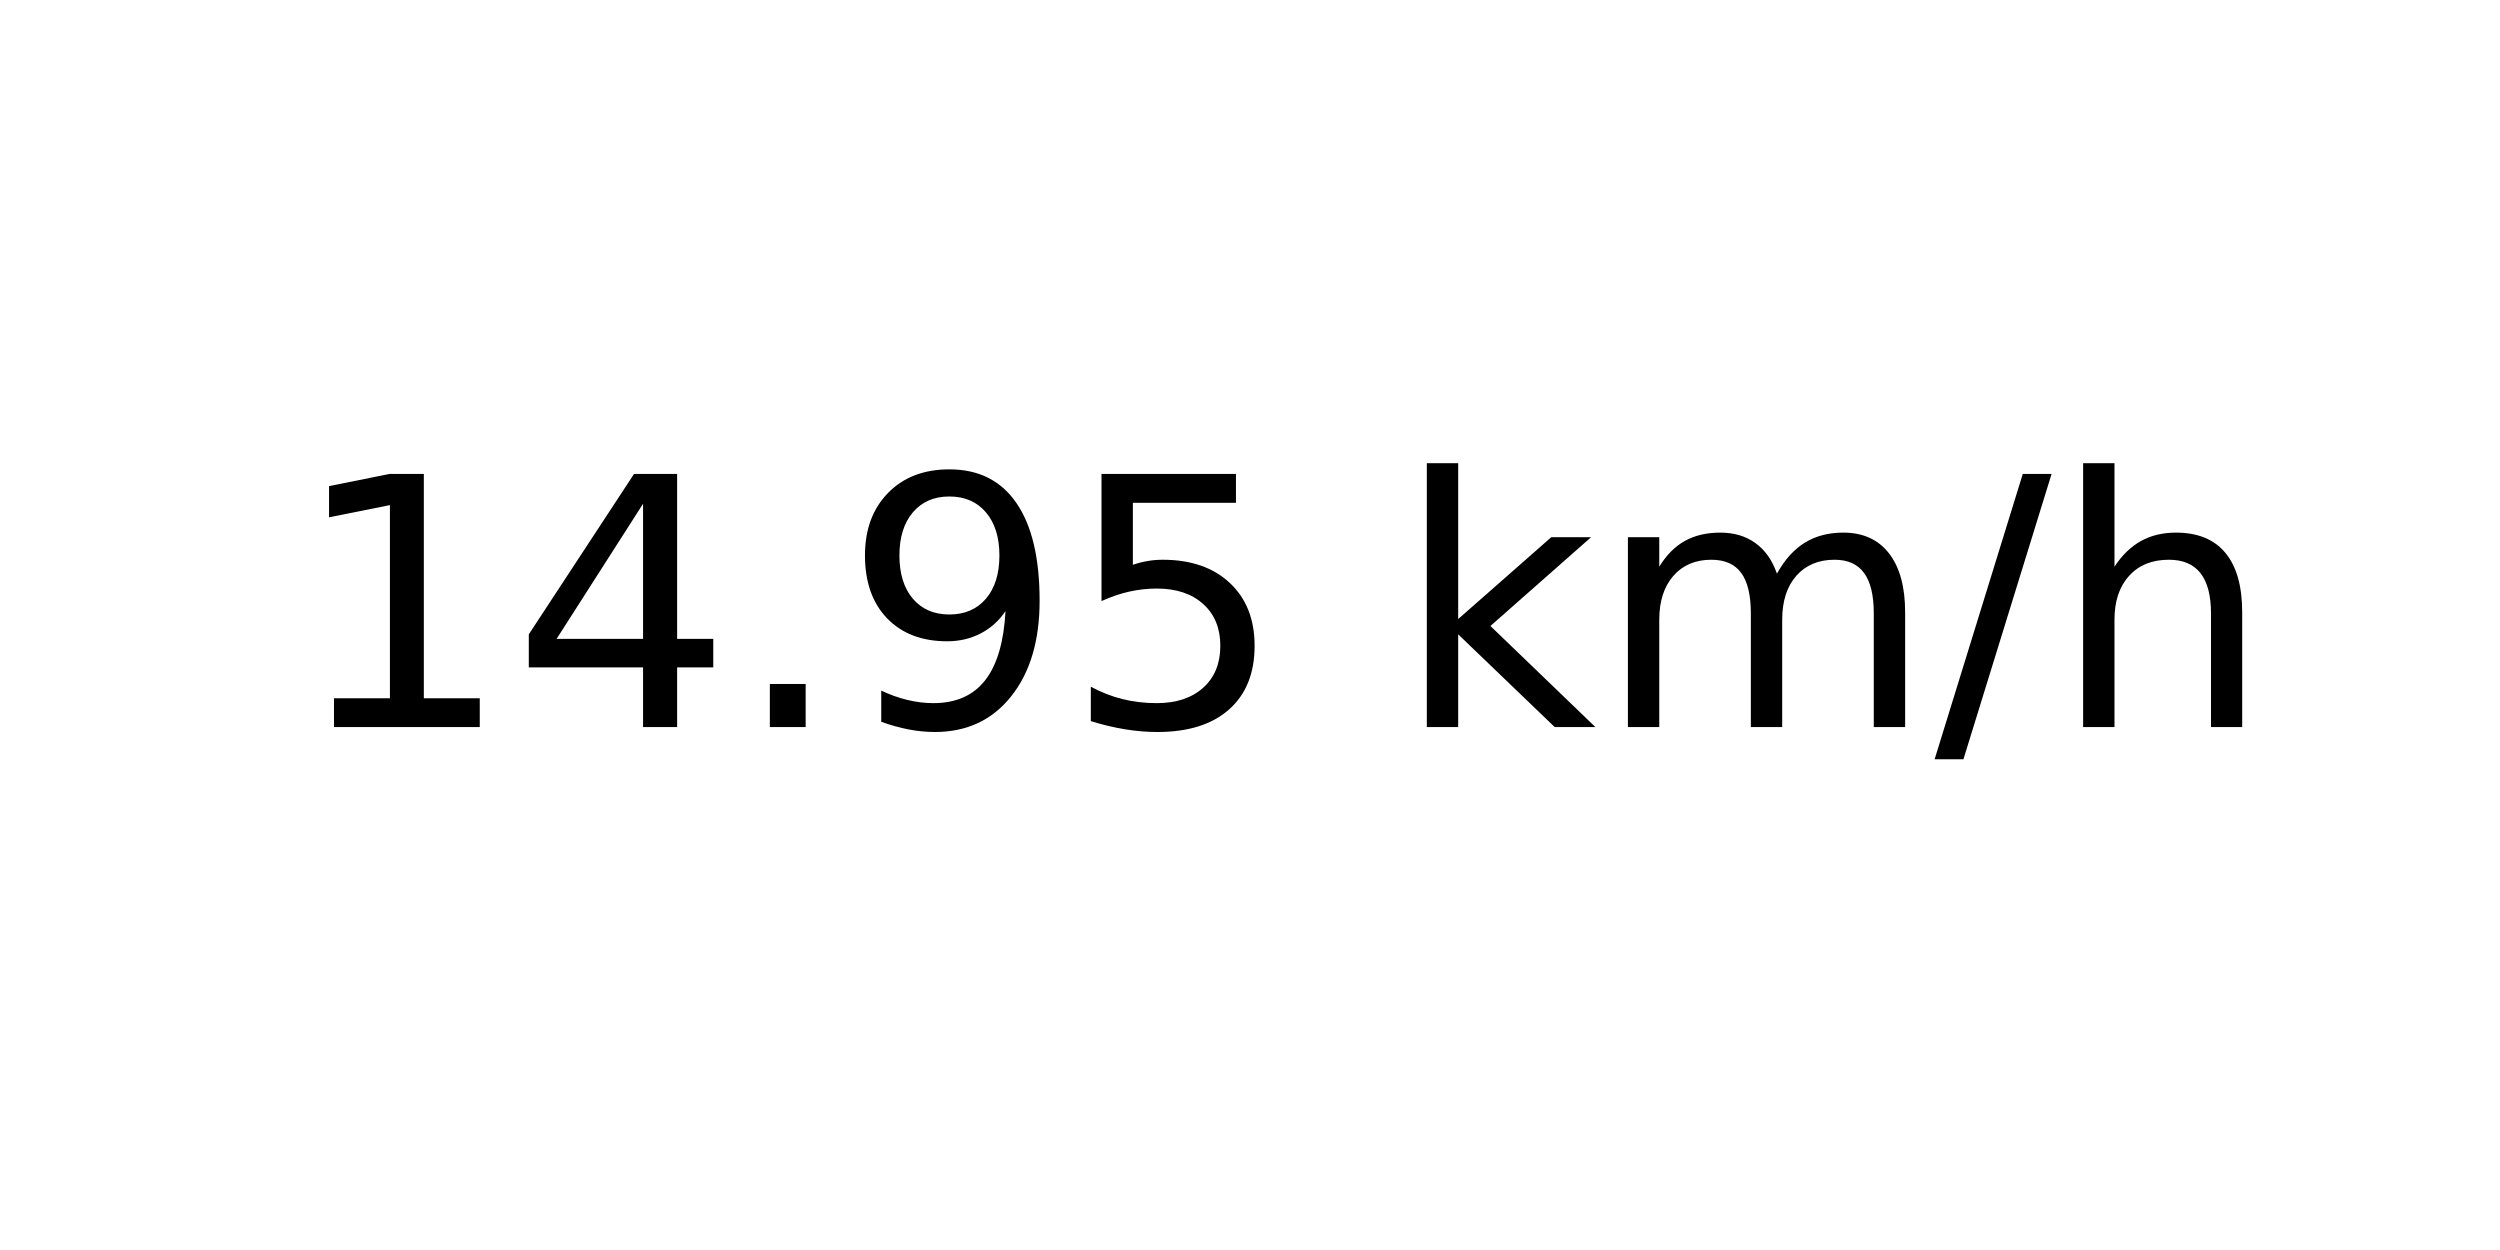
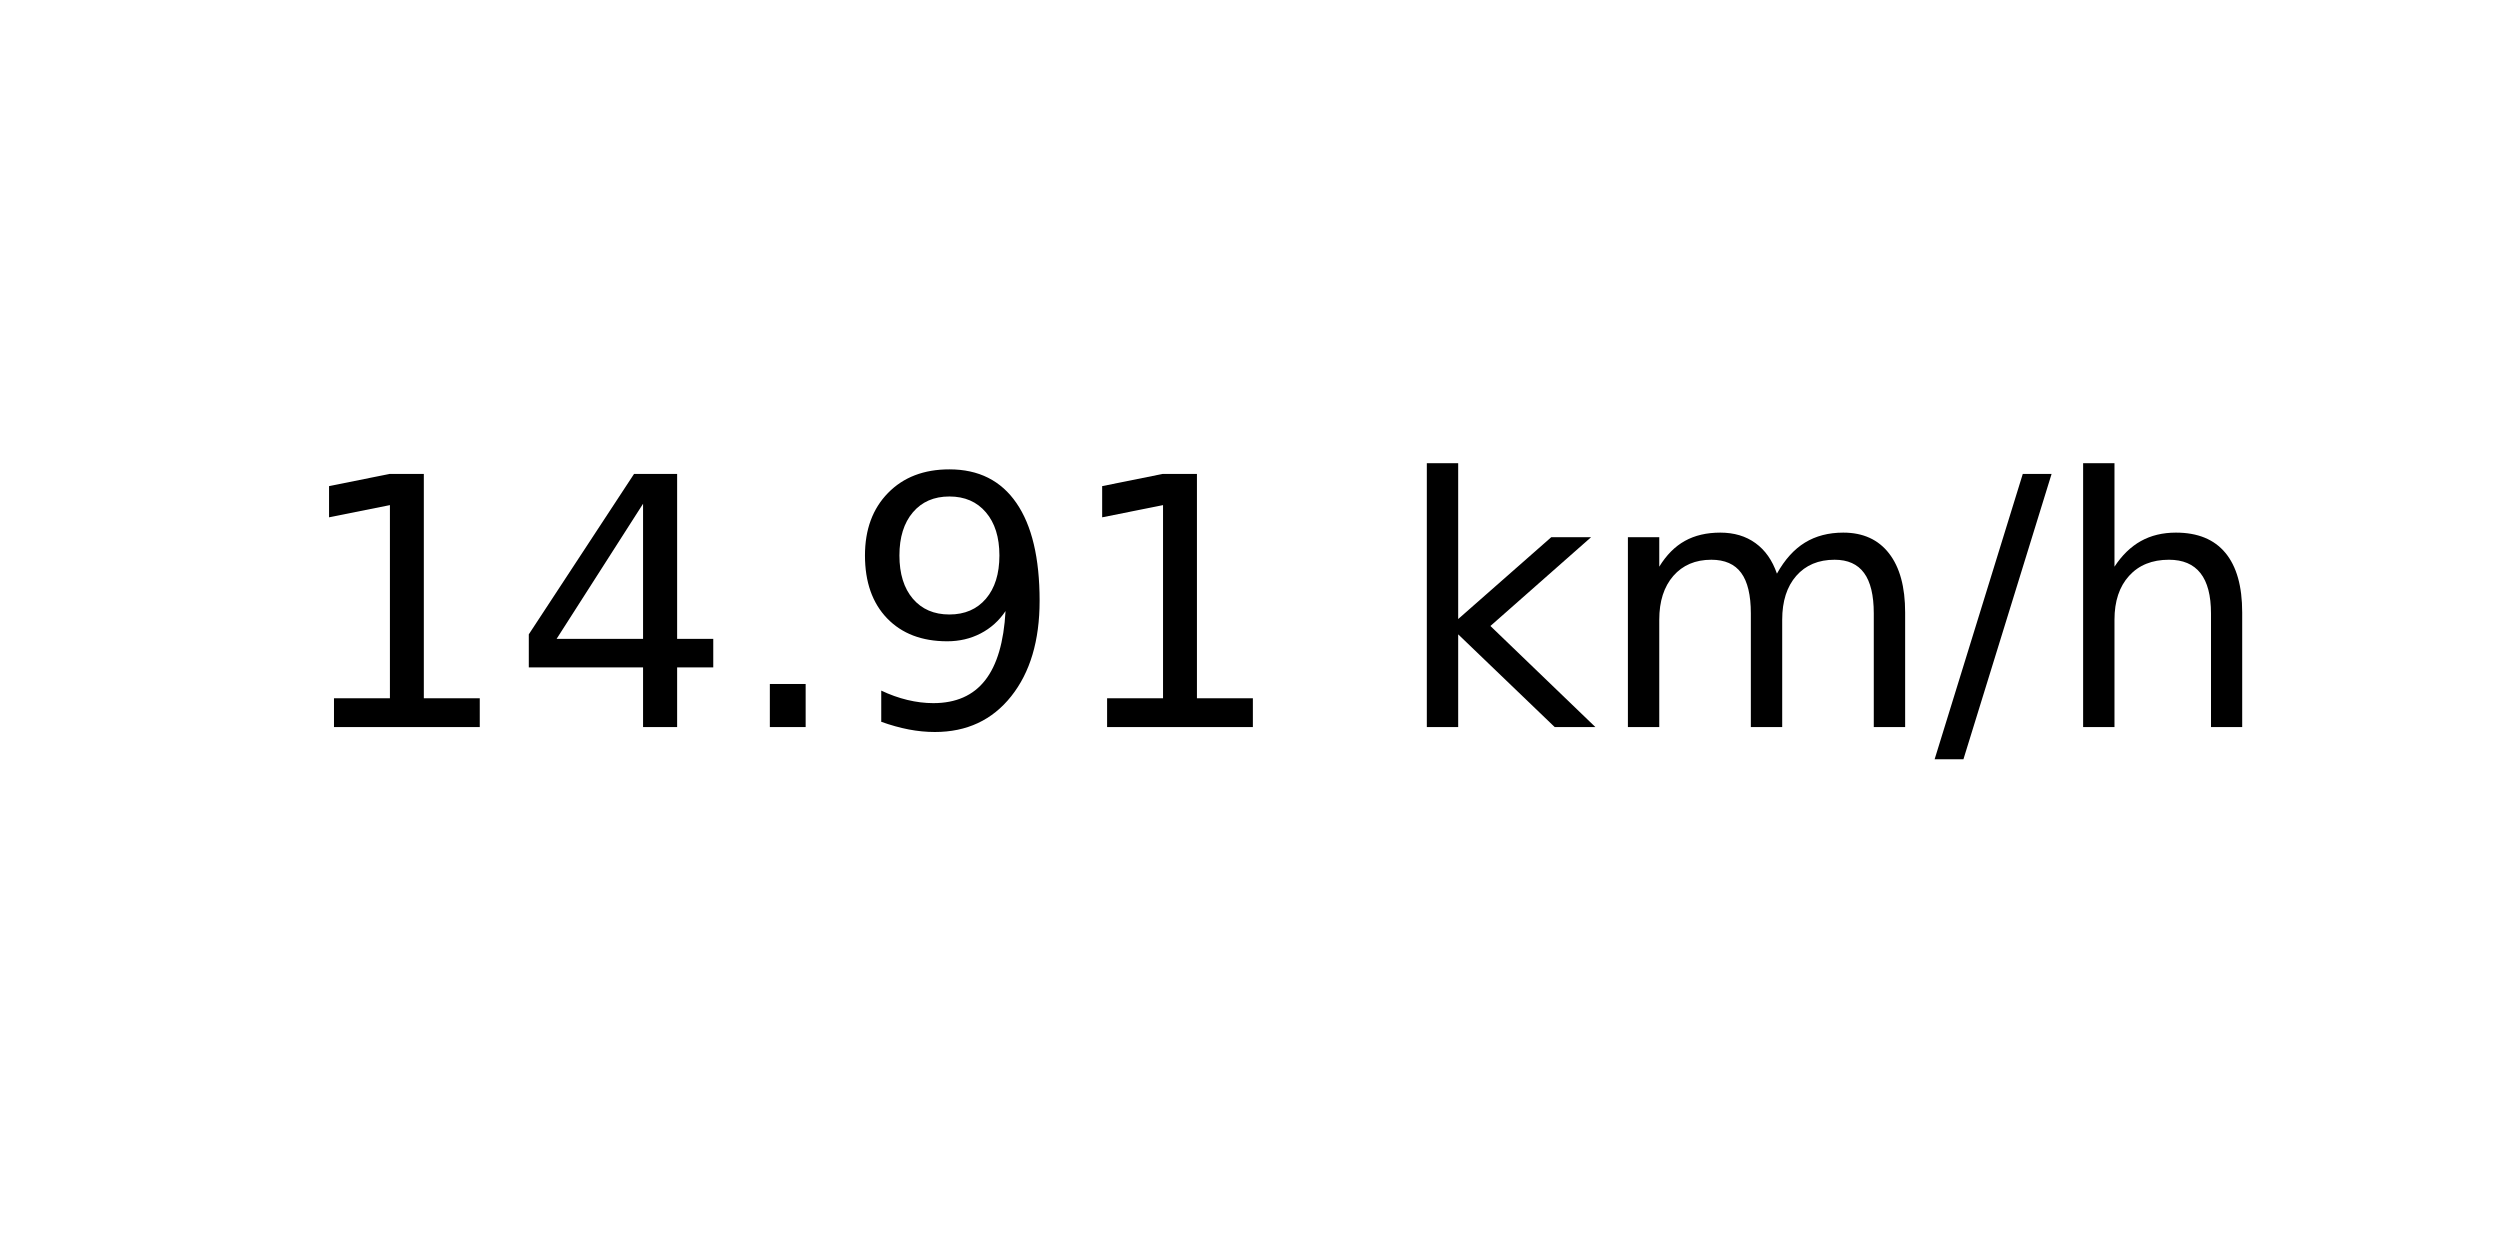
<svg xmlns="http://www.w3.org/2000/svg" xmlns:xlink="http://www.w3.org/1999/xlink" width="72pt" height="36pt" viewBox="0 0 72 36" version="1.1">
  <defs>
    <style type="text/css">*{stroke-linejoin: round; stroke-linecap: butt}</style>
  </defs>
  <g id="figure_1">
    <g id="axes_1">
      <g id="text_1">
        <g transform="translate(8.378125 20.93937) scale(0.1 -0.1)">
          <defs>
            <path id="DejaVuSans-31" d="M 794 531  L 1825 531  L 1825 4091  L 703 3866  L 703 4441  L 1819 4666  L 2450 4666  L 2450 531  L 3481 531  L 3481 0  L 794 0  L 794 531  z " transform="scale(0.015625)" />
            <path id="DejaVuSans-34" d="M 2419 4116  L 825 1625  L 2419 1625  L 2419 4116  z M 2253 4666  L 3047 4666  L 3047 1625  L 3713 1625  L 3713 1100  L 3047 1100  L 3047 0  L 2419 0  L 2419 1100  L 313 1100  L 313 1709  L 2253 4666  z " transform="scale(0.015625)" />
            <path id="DejaVuSans-2e" d="M 684 794  L 1344 794  L 1344 0  L 684 0  L 684 794  z " transform="scale(0.015625)" />
            <path id="DejaVuSans-39" d="M 703 97  L 703 672  Q 941 559 1184 500  Q 1428 441 1663 441  Q 2288 441 2617 861  Q 2947 1281 2994 2138  Q 2813 1869 2534 1725  Q 2256 1581 1919 1581  Q 1219 1581 811 2004  Q 403 2428 403 3163  Q 403 3881 828 4315  Q 1253 4750 1959 4750  Q 2769 4750 3195 4129  Q 3622 3509 3622 2328  Q 3622 1225 3098 567  Q 2575 -91 1691 -91  Q 1453 -91 1209 -44  Q 966 3 703 97  z M 1959 2075  Q 2384 2075 2632 2365  Q 2881 2656 2881 3163  Q 2881 3666 2632 3958  Q 2384 4250 1959 4250  Q 1534 4250 1286 3958  Q 1038 3666 1038 3163  Q 1038 2656 1286 2365  Q 1534 2075 1959 2075  z " transform="scale(0.015625)" />
-             <path id="DejaVuSans-35" d="M 691 4666  L 3169 4666  L 3169 4134  L 1269 4134  L 1269 2991  Q 1406 3038 1543 3061  Q 1681 3084 1819 3084  Q 2600 3084 3056 2656  Q 3513 2228 3513 1497  Q 3513 744 3044 326  Q 2575 -91 1722 -91  Q 1428 -91 1123 -41  Q 819 9 494 109  L 494 744  Q 775 591 1075 516  Q 1375 441 1709 441  Q 2250 441 2565 725  Q 2881 1009 2881 1497  Q 2881 1984 2565 2268  Q 2250 2553 1709 2553  Q 1456 2553 1204 2497  Q 953 2441 691 2322  L 691 4666  z " transform="scale(0.015625)" />
            <path id="DejaVuSans-20" transform="scale(0.015625)" />
            <path id="DejaVuSans-6b" d="M 581 4863  L 1159 4863  L 1159 1991  L 2875 3500  L 3609 3500  L 1753 1863  L 3688 0  L 2938 0  L 1159 1709  L 1159 0  L 581 0  L 581 4863  z " transform="scale(0.015625)" />
            <path id="DejaVuSans-6d" d="M 3328 2828  Q 3544 3216 3844 3400  Q 4144 3584 4550 3584  Q 5097 3584 5394 3201  Q 5691 2819 5691 2113  L 5691 0  L 5113 0  L 5113 2094  Q 5113 2597 4934 2840  Q 4756 3084 4391 3084  Q 3944 3084 3684 2787  Q 3425 2491 3425 1978  L 3425 0  L 2847 0  L 2847 2094  Q 2847 2600 2669 2842  Q 2491 3084 2119 3084  Q 1678 3084 1418 2786  Q 1159 2488 1159 1978  L 1159 0  L 581 0  L 581 3500  L 1159 3500  L 1159 2956  Q 1356 3278 1631 3431  Q 1906 3584 2284 3584  Q 2666 3584 2933 3390  Q 3200 3197 3328 2828  z " transform="scale(0.015625)" />
            <path id="DejaVuSans-2f" d="M 1625 4666  L 2156 4666  L 531 -594  L 0 -594  L 1625 4666  z " transform="scale(0.015625)" />
            <path id="DejaVuSans-68" d="M 3513 2113  L 3513 0  L 2938 0  L 2938 2094  Q 2938 2591 2744 2837  Q 2550 3084 2163 3084  Q 1697 3084 1428 2787  Q 1159 2491 1159 1978  L 1159 0  L 581 0  L 581 4863  L 1159 4863  L 1159 2956  Q 1366 3272 1645 3428  Q 1925 3584 2291 3584  Q 2894 3584 3203 3211  Q 3513 2838 3513 2113  z " transform="scale(0.015625)" />
          </defs>
          <use xlink:href="#DejaVuSans-31" />
          <use xlink:href="#DejaVuSans-34" x="63.623" />
          <use xlink:href="#DejaVuSans-2e" x="127.246" />
          <use xlink:href="#DejaVuSans-39" x="159.033" />
-           <use xlink:href="#DejaVuSans-35" x="222.656" />
+           <use xlink:href="#DejaVuSans-31" x="222.656" />
          <use xlink:href="#DejaVuSans-20" x="286.279" />
          <use xlink:href="#DejaVuSans-6b" x="318.066" />
          <use xlink:href="#DejaVuSans-6d" x="375.977" />
          <use xlink:href="#DejaVuSans-2f" x="473.389" />
          <use xlink:href="#DejaVuSans-68" x="507.08" />
        </g>
      </g>
    </g>
  </g>
</svg>
